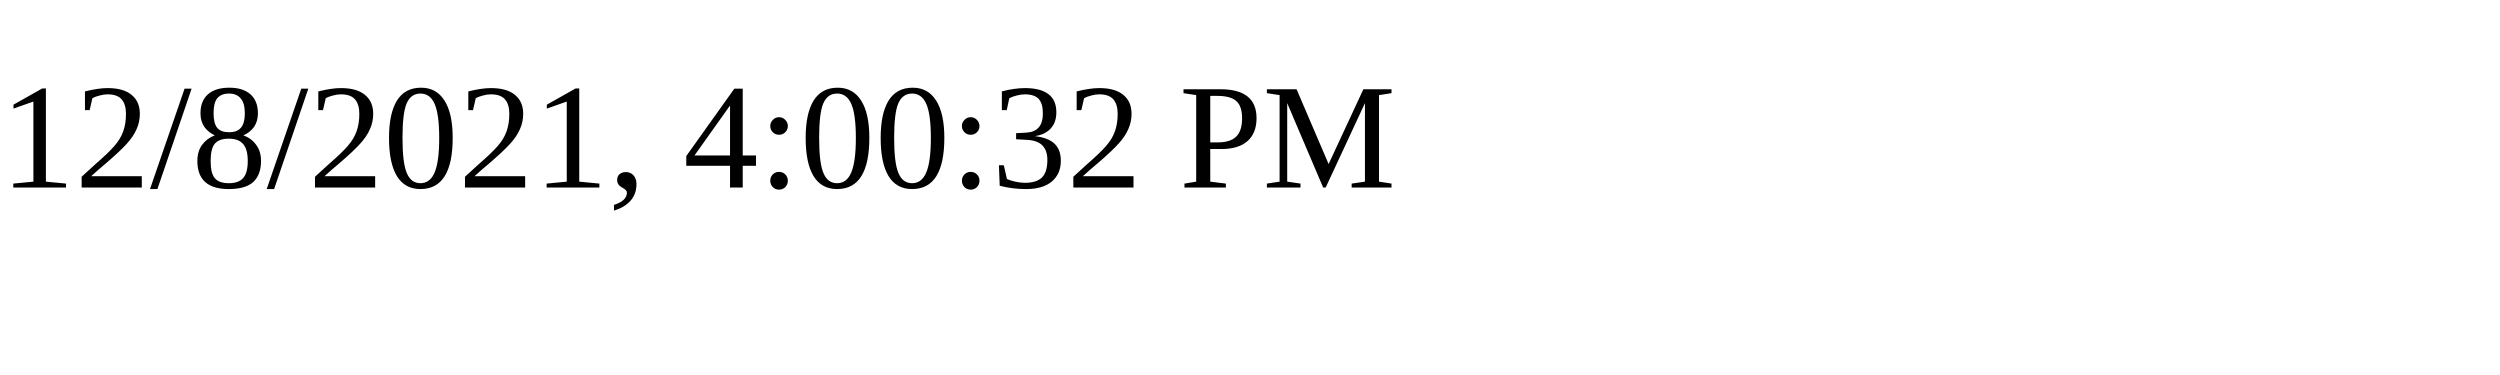
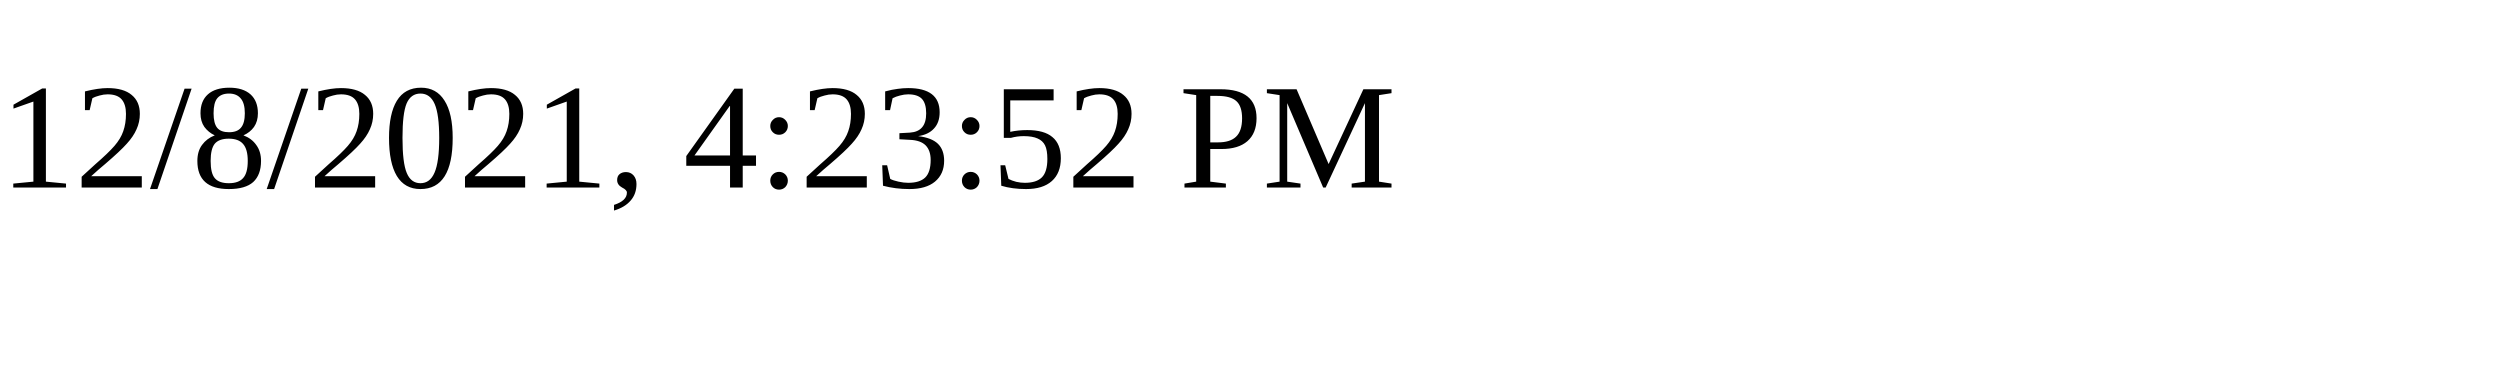
<svg xmlns="http://www.w3.org/2000/svg" height="30" width="200">
-   <text x="0" y="15">12/8/2021, 4:00:32 PM</text>
+   <text x="0" y="15">12/8/2021, 4:23:52 PM</text>
</svg>
